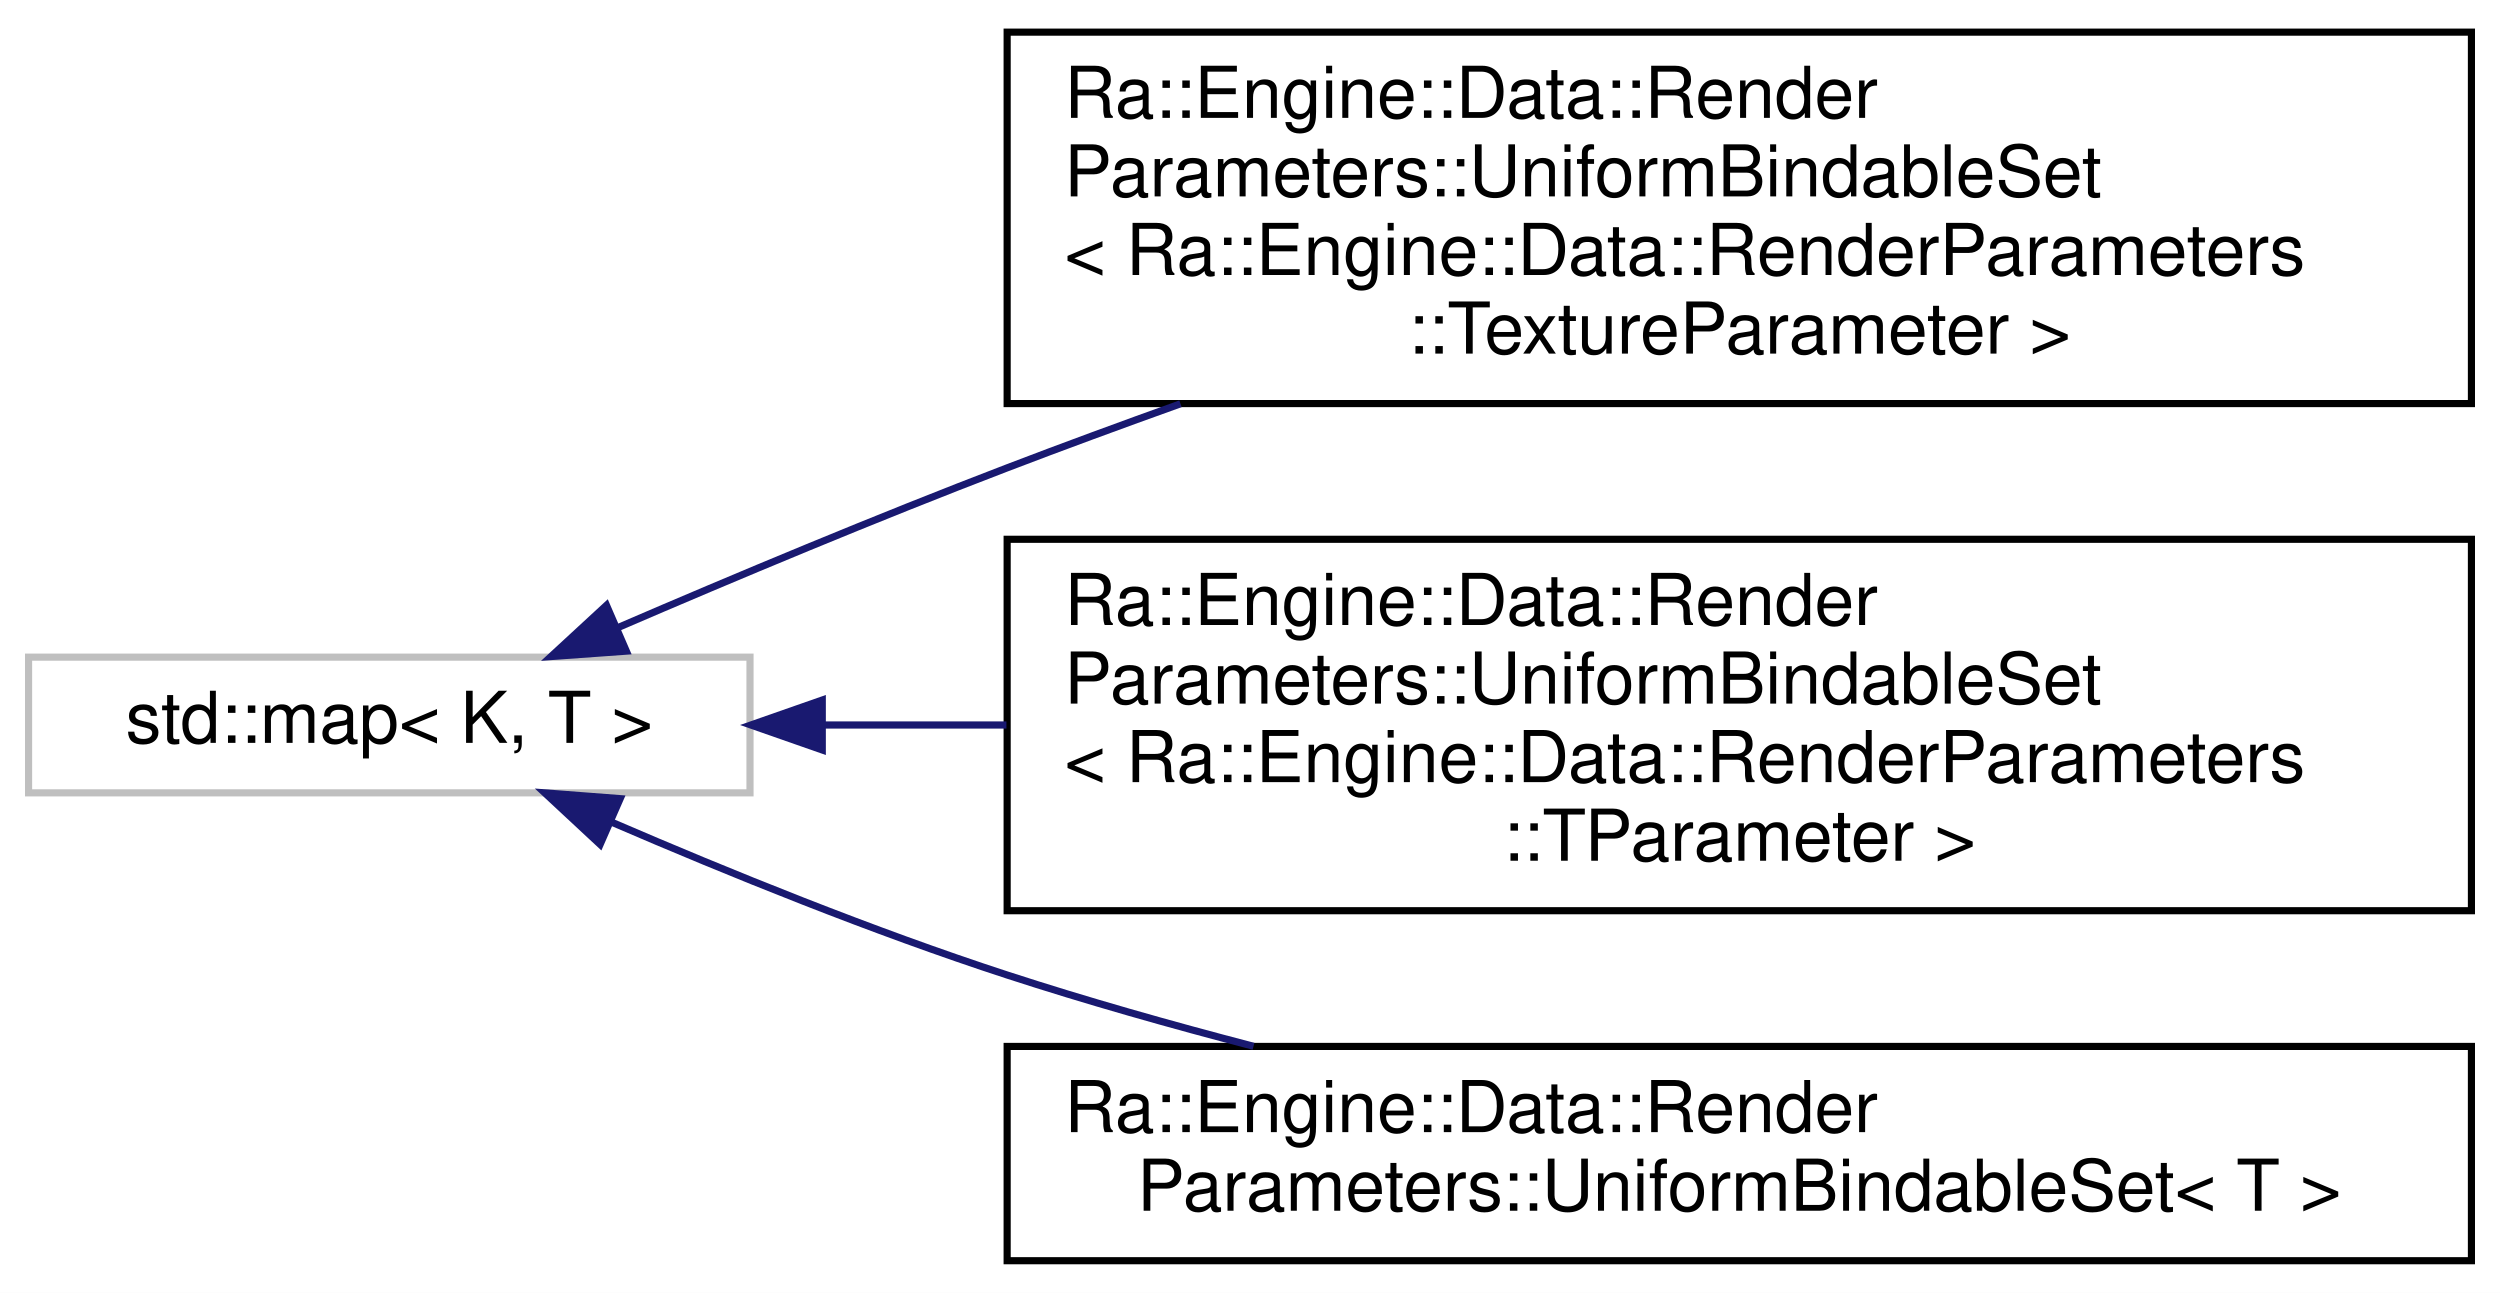
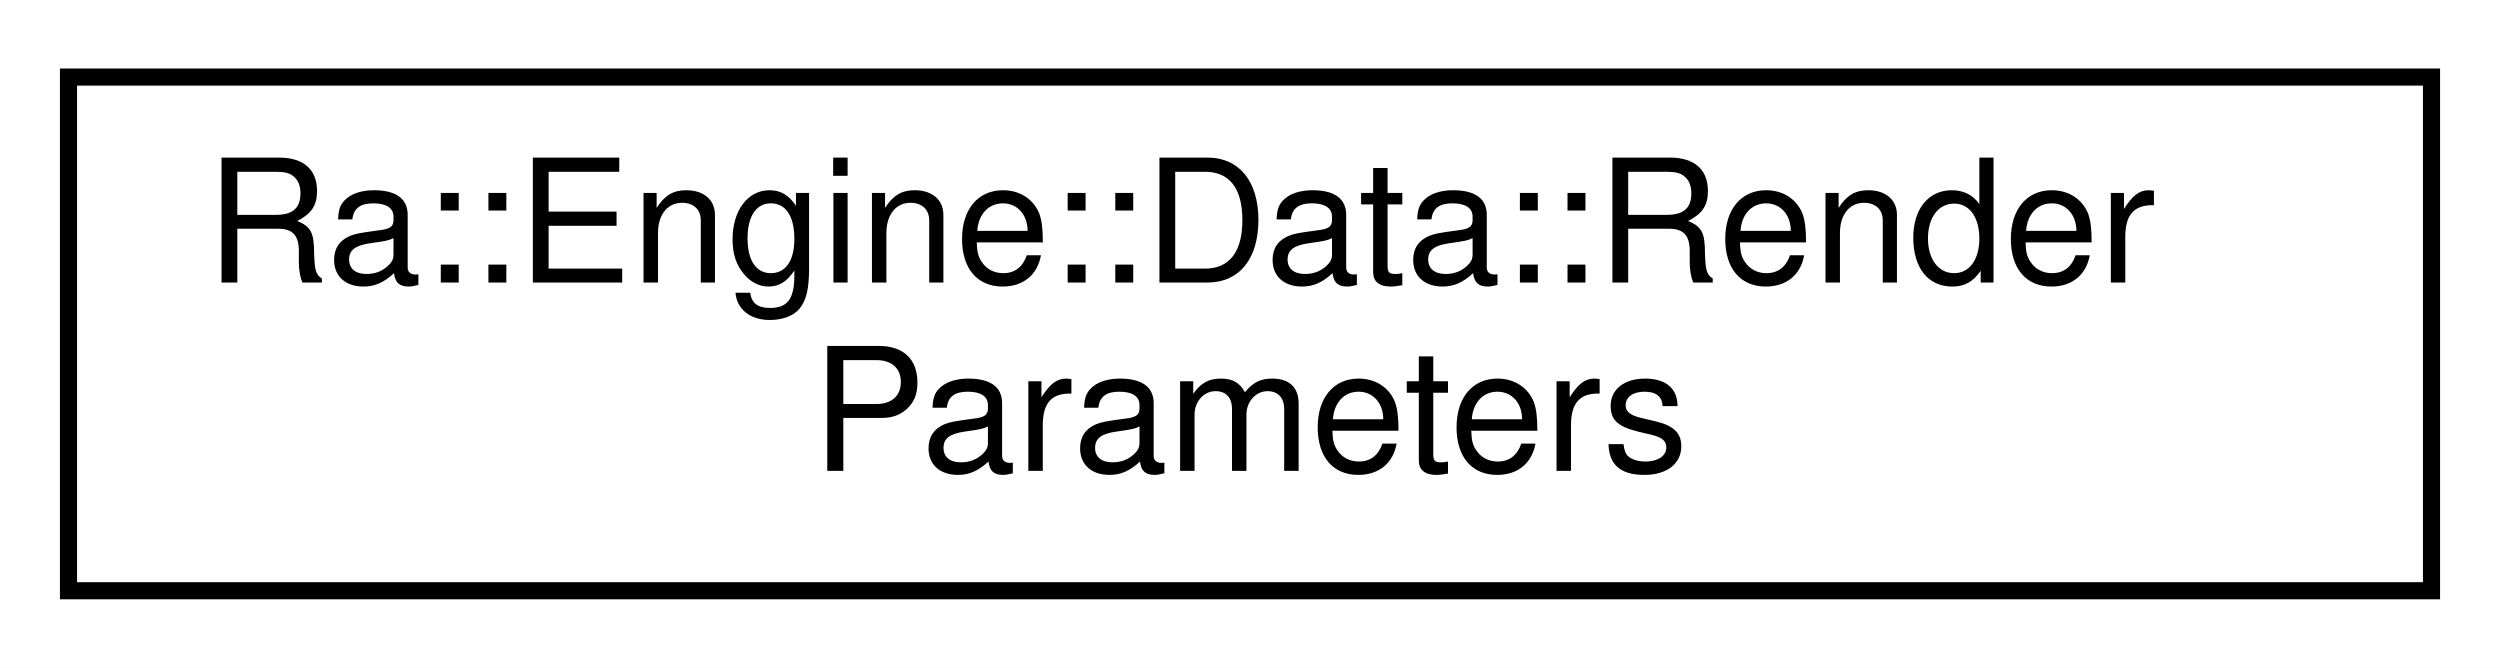
- <svg xmlns="http://www.w3.org/2000/svg" xmlns:xlink="http://www.w3.org/1999/xlink" width="350pt" height="181pt" viewBox="0.00 0.00 350.00 181.00">
-   <g id="graph0" class="graph" transform="scale(1 1) rotate(0) translate(4 177)">
-     <polygon fill="white" stroke="transparent" points="-4,4 -4,-177 346,-177 346,4 -4,4" />
+ <svg xmlns="http://www.w3.org/2000/svg" xmlns:xlink="http://www.w3.org/1999/xlink" width="146pt" height="39pt" viewBox="0.00 0.00 146.00 39.00">
+   <g id="graph0" class="graph" transform="scale(1 1) rotate(0) translate(4 35)">
+     <polygon fill="white" stroke="transparent" points="-4,4 -4,-35 142,-35 142,4 -4,4" />
    <g id="node1" class="node">
      <g id="a_node1">
-         <a xlink:title=" ">
-           <polygon fill="white" stroke="#bfbfbf" points="0,-66 0,-85 101,-85 101,-66 0,-66" />
-           <text text-anchor="middle" x="50.5" y="-73" font-family="Helvetica,sans-Serif" font-size="10.00">std::map&lt; K, T &gt;</text>
+         <a xlink:href="classRa_1_1Engine_1_1Data_1_1RenderParameters.html" target="_top" xlink:title=" ">
+           <polygon fill="white" stroke="black" points="0,-0.5 0,-30.5 138,-30.5 138,-0.5 0,-0.5" />
+           <text text-anchor="start" x="8" y="-18.5" font-family="Helvetica,sans-Serif" font-size="10.00">Ra::Engine::Data::Render</text>
+           <text text-anchor="middle" x="69" y="-7.5" font-family="Helvetica,sans-Serif" font-size="10.00">Parameters</text>
        </a>
      </g>
    </g>
-     <g id="node2" class="node">
-       <g id="a_node2">
-         <a xlink:href="classRa_1_1Engine_1_1Data_1_1RenderParameters_1_1UniformBindableSet.html" target="_top" xlink:title=" ">
-           <polygon fill="white" stroke="black" points="137,-120.5 137,-172.5 342,-172.5 342,-120.5 137,-120.5" />
-           <text text-anchor="start" x="145" y="-160.5" font-family="Helvetica,sans-Serif" font-size="10.00">Ra::Engine::Data::Render</text>
-           <text text-anchor="start" x="145" y="-149.5" font-family="Helvetica,sans-Serif" font-size="10.00">Parameters::UniformBindableSet</text>
-           <text text-anchor="start" x="145" y="-138.5" font-family="Helvetica,sans-Serif" font-size="10.00">&lt; Ra::Engine::Data::RenderParameters</text>
-           <text text-anchor="middle" x="239.5" y="-127.5" font-family="Helvetica,sans-Serif" font-size="10.00">::TextureParameter &gt;</text>
-         </a>
-       </g>
-     </g>
-     <g id="edge1" class="edge">
-       <path fill="none" stroke="midnightblue" d="M82.61,-89.18C98.73,-96.13 118.81,-104.54 137,-111.5 144.83,-114.5 153.05,-117.52 161.27,-120.47" />
-       <polygon fill="midnightblue" stroke="midnightblue" points="83.69,-85.84 73.13,-85.08 80.91,-92.26 83.69,-85.84" />
-     </g>
-     <g id="node3" class="node">
-       <g id="a_node3">
-         <a xlink:href="classRa_1_1Engine_1_1Data_1_1RenderParameters_1_1UniformBindableSet.html" target="_top" xlink:title=" ">
-           <polygon fill="white" stroke="black" points="137,-49.5 137,-101.5 342,-101.5 342,-49.5 137,-49.5" />
-           <text text-anchor="start" x="145" y="-89.5" font-family="Helvetica,sans-Serif" font-size="10.00">Ra::Engine::Data::Render</text>
-           <text text-anchor="start" x="145" y="-78.5" font-family="Helvetica,sans-Serif" font-size="10.00">Parameters::UniformBindableSet</text>
-           <text text-anchor="start" x="145" y="-67.5" font-family="Helvetica,sans-Serif" font-size="10.00">&lt; Ra::Engine::Data::RenderParameters</text>
-           <text text-anchor="middle" x="239.5" y="-56.5" font-family="Helvetica,sans-Serif" font-size="10.00">::TParameter &gt;</text>
-         </a>
-       </g>
-     </g>
-     <g id="edge2" class="edge">
-       <path fill="none" stroke="midnightblue" d="M111.31,-75.5C119.54,-75.5 128.17,-75.5 136.9,-75.5" />
-       <polygon fill="midnightblue" stroke="midnightblue" points="111.12,-72 101.12,-75.5 111.12,-79 111.12,-72" />
-     </g>
-     <g id="node4" class="node">
-       <g id="a_node4">
-         <a xlink:href="classRa_1_1Engine_1_1Data_1_1RenderParameters_1_1UniformBindableSet.html" target="_top" xlink:title=" ">
-           <polygon fill="white" stroke="black" points="137,-0.5 137,-30.5 342,-30.5 342,-0.5 137,-0.5" />
-           <text text-anchor="start" x="145" y="-18.5" font-family="Helvetica,sans-Serif" font-size="10.00">Ra::Engine::Data::Render</text>
-           <text text-anchor="middle" x="239.5" y="-7.5" font-family="Helvetica,sans-Serif" font-size="10.00">Parameters::UniformBindableSet&lt; T &gt;</text>
-         </a>
-       </g>
-     </g>
-     <g id="edge3" class="edge">
-       <path fill="none" stroke="midnightblue" d="M81.74,-61.85C97.92,-54.87 118.31,-46.59 137,-40.5 148.04,-36.9 159.91,-33.54 171.49,-30.52" />
-       <polygon fill="midnightblue" stroke="midnightblue" points="80.02,-58.78 72.26,-66 82.83,-65.19 80.02,-58.78" />
-     </g>
  </g>
</svg>
